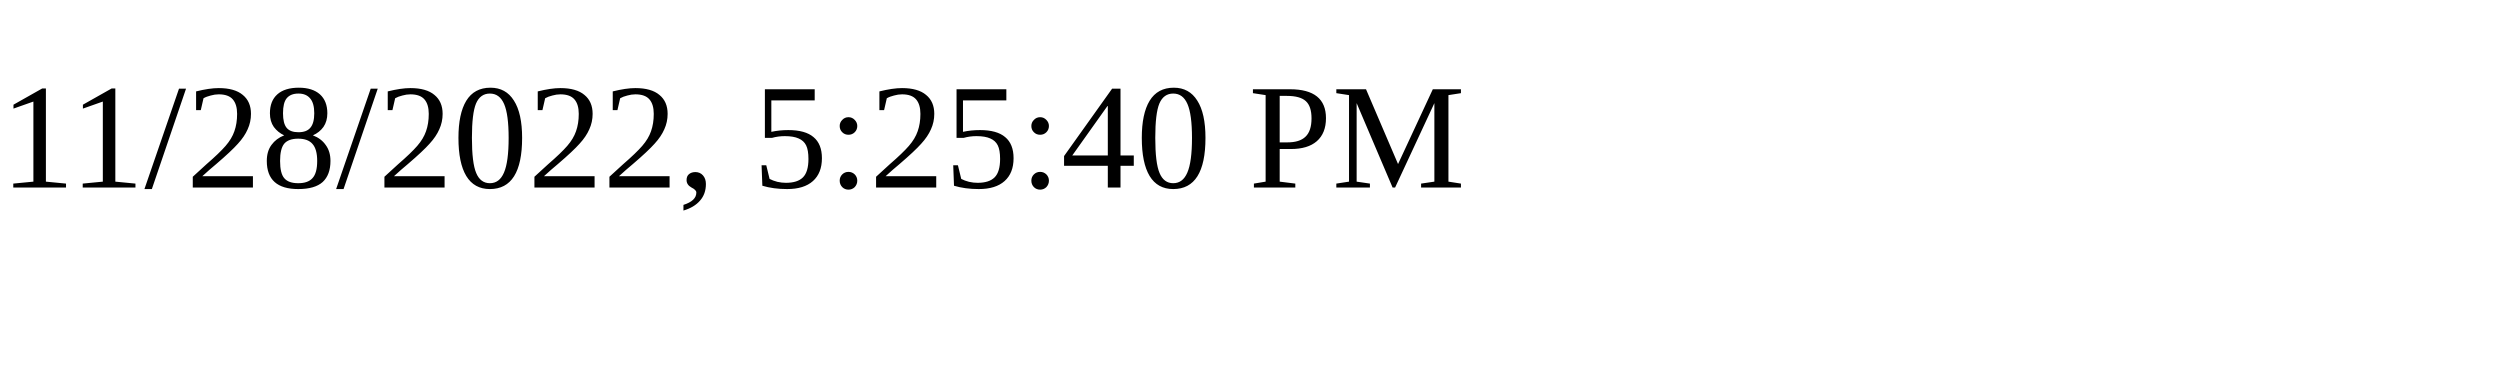
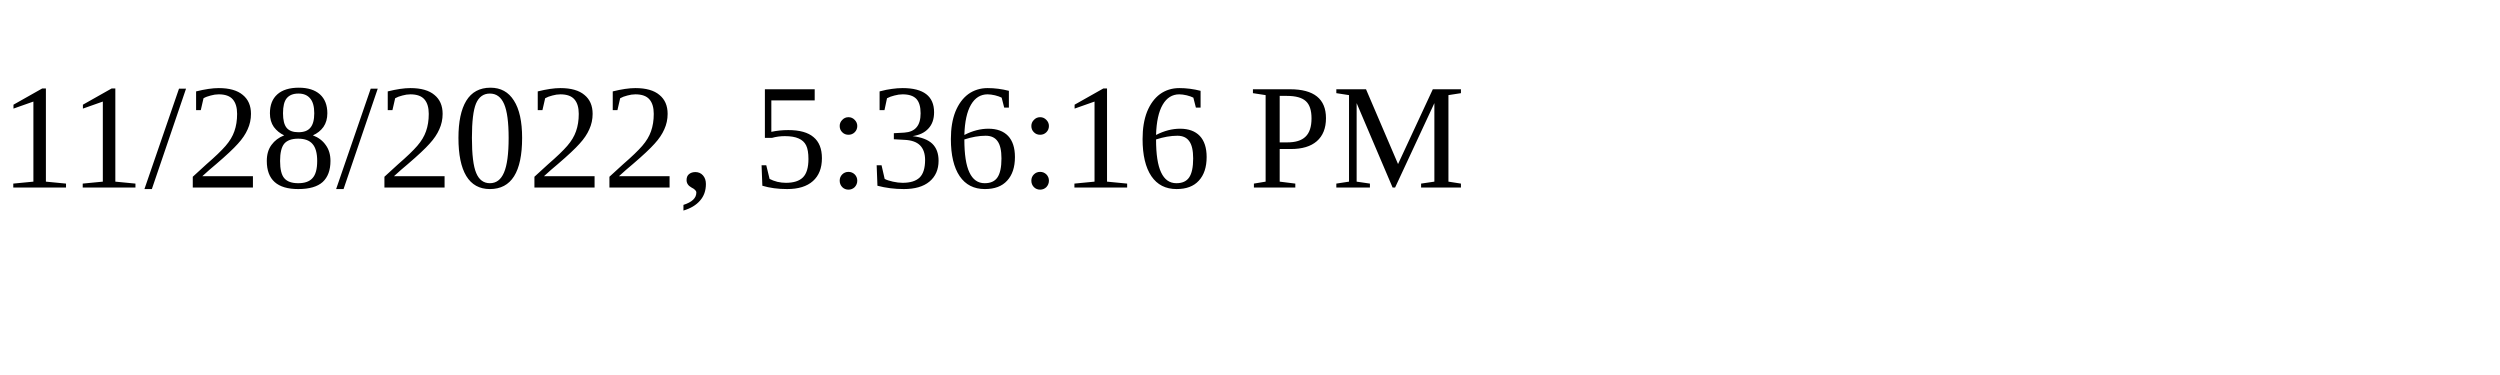
<svg xmlns="http://www.w3.org/2000/svg" height="30" width="200">
-   <text x="0" y="15">11/28/2022, 5:25:40 PM</text>
+   <text x="0" y="15">11/28/2022, 5:36:16 PM</text>
</svg>
